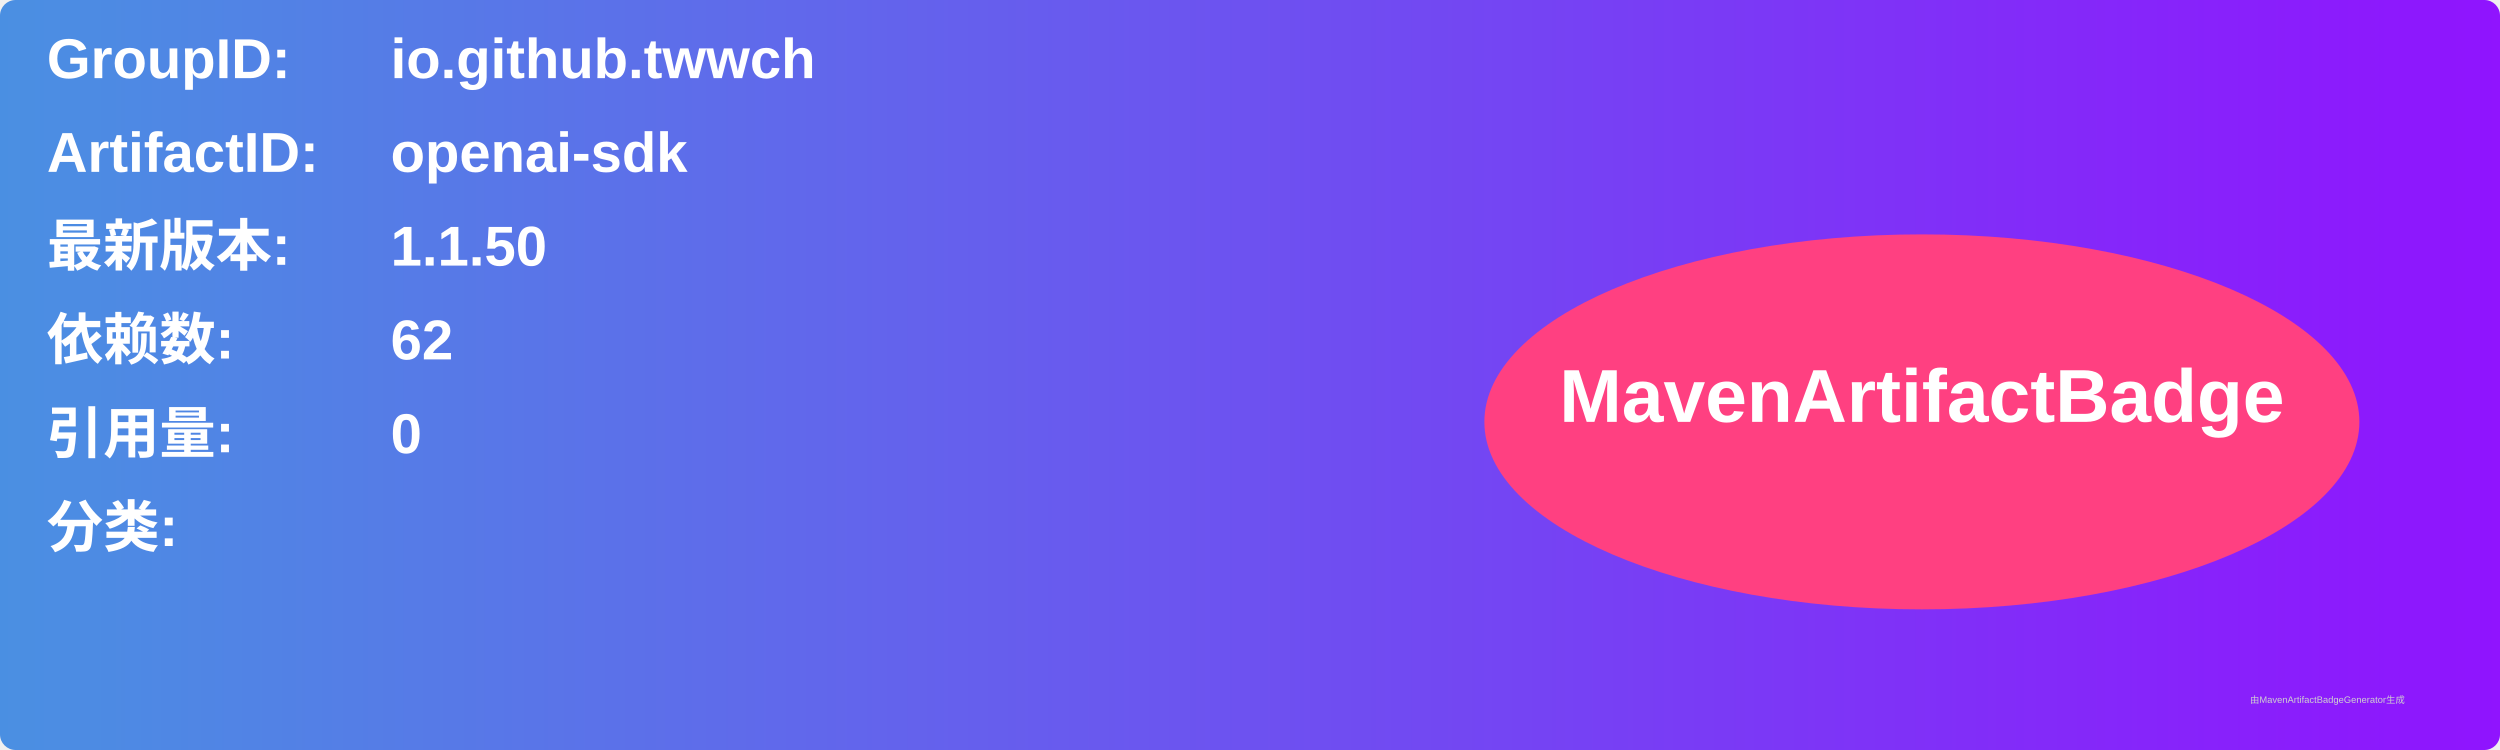
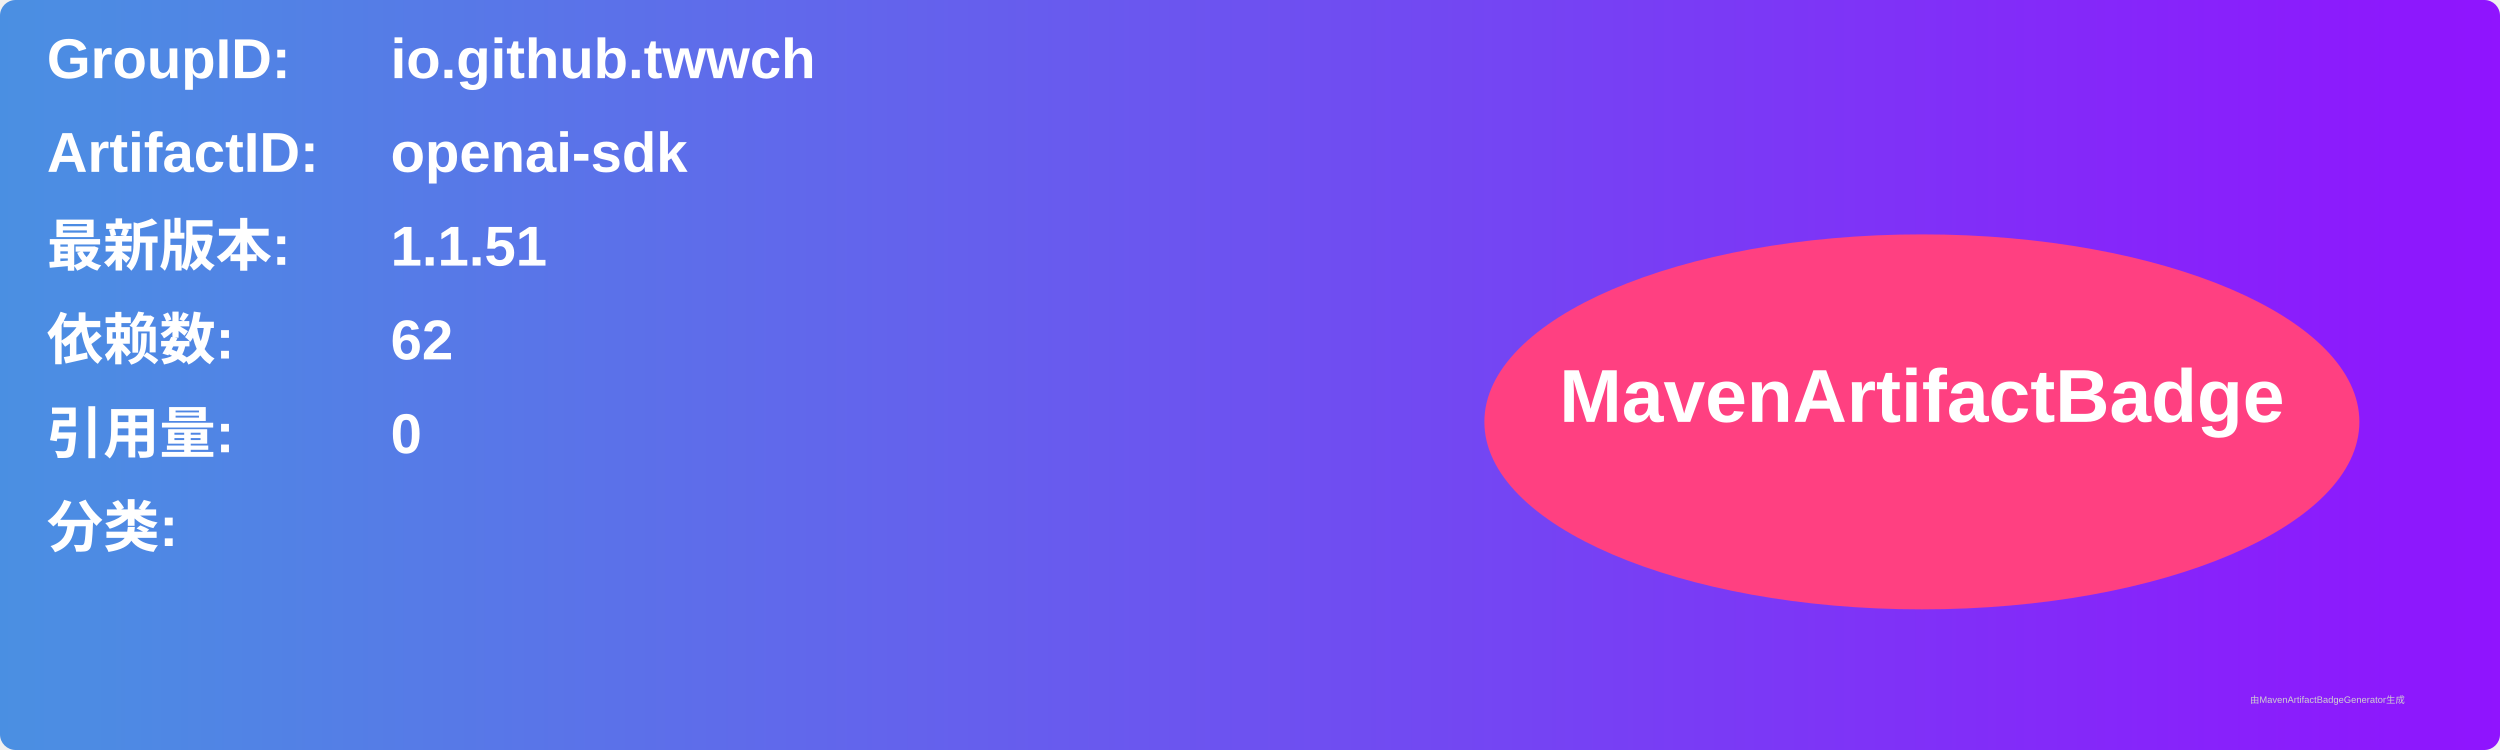
<svg xmlns="http://www.w3.org/2000/svg" width="800" height="240" viewBox="0 0 800 240">
  <linearGradient id="grad" x1="0%" y1="0%" x2="100%" y2="0%">
    <stop offset="0%" stop-color="#4a90e2" />
    <stop offset="100%" stop-color="#9013fe" />
  </linearGradient>
  <rect width="100%" height="100%" rx="5" ry="5" fill="url(#grad)" />
  <g transform="translate(15, 15)">
    <text x="0" y="10" font-family="Arial" font-size="18" fill="white" font-weight="bold" width="260">GroupID:</text>
    <text x="110" y="10" font-family="Arial" font-size="18" fill="white" font-weight="bold" width="460">io.github.twwch</text>
    <text x="0" y="40" font-family="Arial" font-size="18" fill="white" font-weight="bold" width="260">ArtifactID:</text>
    <text x="110" y="40" font-family="Arial" font-size="18" fill="white" font-weight="bold" width="460">openai-sdk</text>
    <text x="0" y="70" font-family="Arial" font-size="18" fill="white" font-weight="bold">最新版本:</text>
    <text x="110" y="70" font-family="Arial" font-size="18" fill="white" font-weight="bold">
-       <tspan font-weight="bold">1.1.50</tspan>
+       <tspan font-weight="bold">1.1.51</tspan>
    </text>
    <text x="0" y="100" font-family="Arial" font-size="18" fill="white" font-weight="bold">依赖数: </text>
    <text x="110" y="100" font-family="Arial" font-size="18" fill="white">
      <tspan font-weight="bold">62</tspan>
    </text>
    <text x="0" y="130" font-family="Arial" font-size="18" fill="white" font-weight="bold">引用量: </text>
    <text x="110" y="130" font-family="Arial" font-size="18" fill="white">
      <tspan font-weight="bold">0</tspan>
    </text>
    <text x="0" y="160" font-family="Arial" font-size="18" fill="white" font-weight="bold">分类:</text>
    <text x="10" y="190" font-family="Arial" font-size="10" fill="white">
      <tspan font-weight="bold" />
    </text>
    <ellipse cx="600" cy="120" rx="140" ry="60" fill="#ff4081" />
    <text x="600" y="120" text-anchor="middle" font-family="Arial" font-size="24" fill="white" font-weight="bold">MavenArtifactBadge</text>
  </g>
  <text x="720" y="225" font-family="Arial" font-size="3" fill="#d0d0d0">由MavenArtifactBadgeGenerator生成</text>
</svg>
